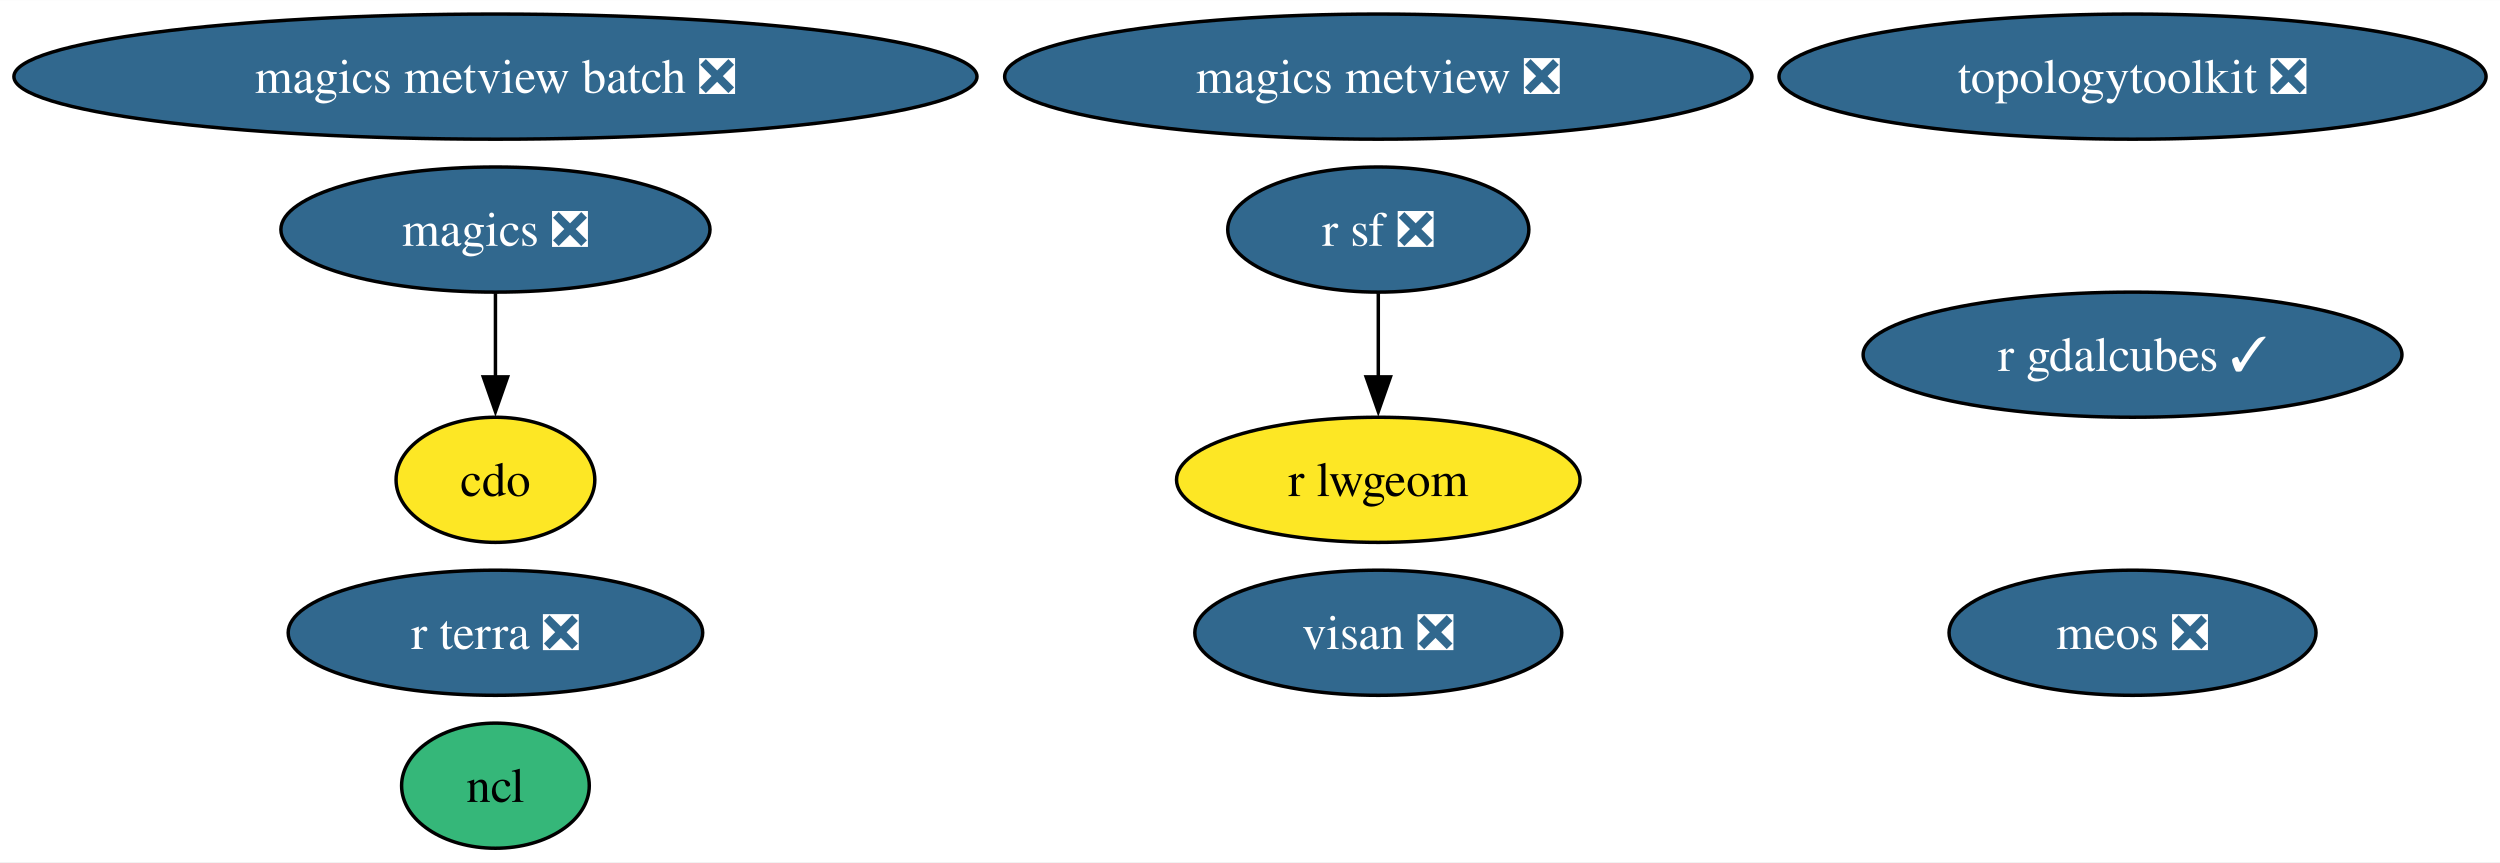
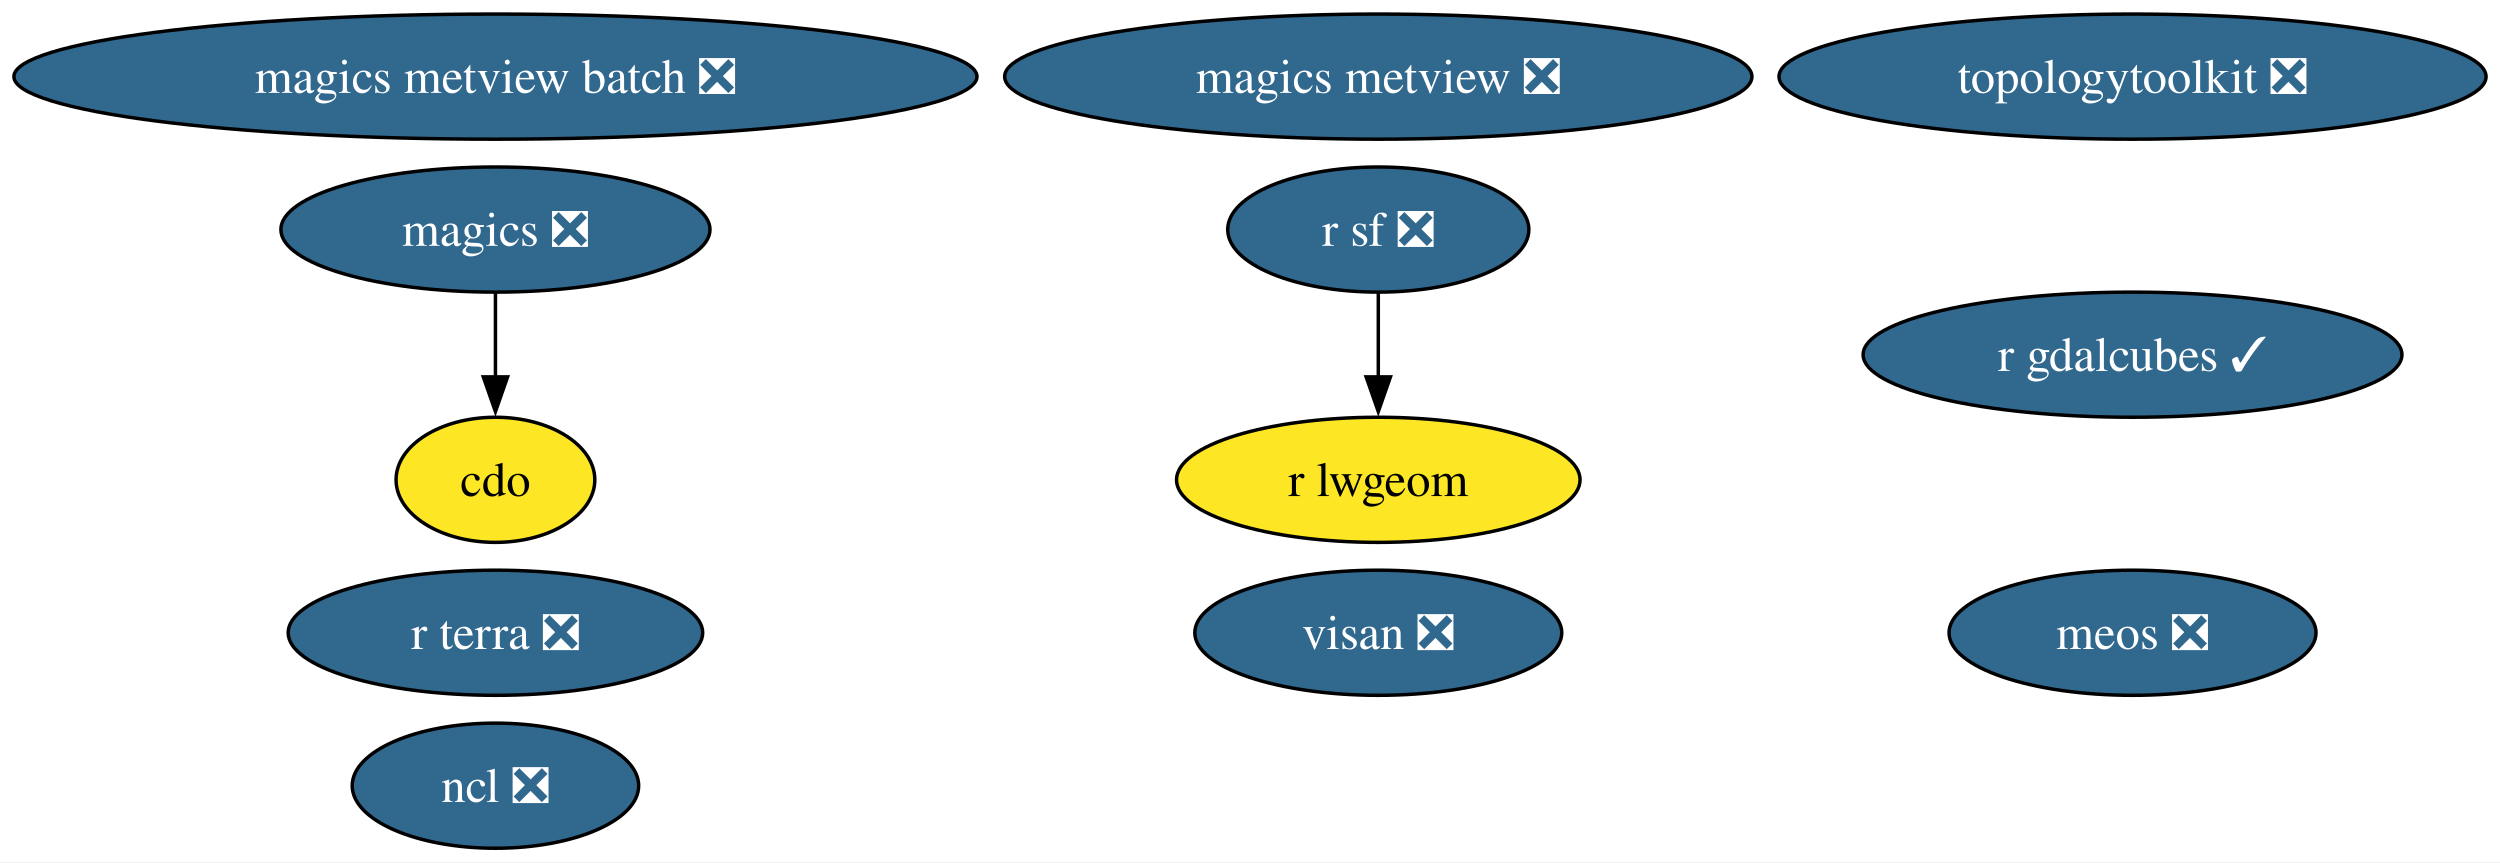
<svg xmlns="http://www.w3.org/2000/svg" xmlns:xlink="http://www.w3.org/1999/xlink" width="719pt" height="248pt" viewBox="0.00 0.00 719.26 248.00">
  <g id="graph0" class="graph" transform="scale(1 1) rotate(0) translate(4 244)">
    <polygon fill="white" stroke="none" points="-4,4 -4,-244 715.26,-244 715.26,4 -4,4" />
    <g id="node1" class="node">
      <g id="a_node1">
        <a xlink:href="https://github.com/conda-forge/cdo-feedstock" xlink:title="cdo">
          <ellipse fill="#fde725" stroke="black" cx="138.54" cy="-106" rx="28.59" ry="18" />
          <text text-anchor="middle" x="138.54" y="-101.33" font-family="Times,serif" font-size="14.00">cdo</text>
        </a>
      </g>
    </g>
    <g id="node2" class="node">
      <g id="a_node2">
        <a xlink:href="https://github.com/conda-forge/magics-feedstock/pull/141" xlink:title="magics ❎">
          <ellipse fill="#31688e" stroke="black" cx="138.54" cy="-178" rx="61.73" ry="18" />
          <text text-anchor="middle" x="138.54" y="-173.32" font-family="Times,serif" font-size="14.00" fill="white">magics ❎</text>
        </a>
      </g>
    </g>
    <g id="edge1" class="edge">
      <path fill="none" stroke="black" d="M138.54,-159.7C138.54,-152.41 138.54,-143.73 138.54,-135.54" />
      <polygon fill="black" stroke="black" points="142.04,-135.62 138.54,-125.62 135.04,-135.62 142.04,-135.62" />
    </g>
    <g id="node3" class="node">
      <g id="a_node3">
-         <a xlink:href="https://github.com/conda-forge/ncl-feedstock" xlink:title="ncl">
-           <ellipse fill="#35b779" stroke="black" cx="138.54" cy="-18" rx="27" ry="18" />
-           <text text-anchor="middle" x="138.54" y="-13.32" font-family="Times,serif" font-size="14.00">ncl</text>
+         <a xlink:href="https://github.com/conda-forge/ncl-feedstock/pull/161" xlink:title="ncl ❎">
+           <ellipse fill="#31688e" stroke="black" cx="138.54" cy="-18" rx="41.21" ry="18" />
+           <text text-anchor="middle" x="138.54" y="-13.32" font-family="Times,serif" font-size="14.00" fill="white">ncl ❎</text>
        </a>
      </g>
    </g>
    <g id="node4" class="node">
      <g id="a_node4">
        <a xlink:href="https://github.com/conda-forge/r-sf-feedstock/pull/140" xlink:title="r sf ❎">
          <ellipse fill="#31688e" stroke="black" cx="392.54" cy="-178" rx="43.32" ry="18" />
          <text text-anchor="middle" x="392.54" y="-173.32" font-family="Times,serif" font-size="14.00" fill="white">r sf ❎</text>
        </a>
      </g>
    </g>
    <g id="node5" class="node">
      <g id="a_node5">
        <a xlink:href="https://github.com/conda-forge/r-lwgeom-feedstock" xlink:title="r lwgeom">
          <ellipse fill="#fde725" stroke="black" cx="392.54" cy="-106" rx="58.05" ry="18" />
          <text text-anchor="middle" x="392.54" y="-101.33" font-family="Times,serif" font-size="14.00">r lwgeom</text>
        </a>
      </g>
    </g>
    <g id="edge2" class="edge">
      <path fill="none" stroke="black" d="M392.54,-159.7C392.54,-152.41 392.54,-143.73 392.54,-135.54" />
      <polygon fill="black" stroke="black" points="396.04,-135.62 392.54,-125.62 389.04,-135.62 396.04,-135.62" />
    </g>
    <g id="node6" class="node">
      <g id="a_node6">
        <a xlink:href="https://github.com/conda-forge/topologytoolkit-feedstock/pull/69" xlink:title="topologytoolkit ❎">
          <ellipse fill="#31688e" stroke="black" cx="609.54" cy="-222" rx="101.71" ry="18" />
          <text text-anchor="middle" x="609.54" y="-217.32" font-family="Times,serif" font-size="14.00" fill="white">topologytoolkit ❎</text>
        </a>
      </g>
    </g>
    <g id="node7" class="node">
      <g id="a_node7">
        <a xlink:href="https://github.com/conda-forge/magics-metview-feedstock/pull/81" xlink:title="magics metview ❎">
          <ellipse fill="#31688e" stroke="black" cx="392.54" cy="-222" rx="107.5" ry="18" />
          <text text-anchor="middle" x="392.54" y="-217.32" font-family="Times,serif" font-size="14.00" fill="white">magics metview ❎</text>
        </a>
      </g>
    </g>
    <g id="node8" class="node">
      <g id="a_node8">
        <a xlink:href="https://github.com/conda-forge/magics-metview-batch-feedstock/pull/72" xlink:title="magics metview batch ❎">
          <ellipse fill="#31688e" stroke="black" cx="138.54" cy="-222" rx="138.54" ry="18" />
          <text text-anchor="middle" x="138.54" y="-217.32" font-family="Times,serif" font-size="14.00" fill="white">magics metview batch ❎</text>
        </a>
      </g>
    </g>
    <g id="node9" class="node">
      <g id="a_node9">
        <a xlink:href="https://github.com/conda-forge/r-gdalcubes-feedstock/pull/67" xlink:title="r gdalcubes ✓">
          <ellipse fill="#31688e" stroke="black" cx="609.54" cy="-142" rx="77.51" ry="18" />
          <text text-anchor="middle" x="609.54" y="-137.32" font-family="Times,serif" font-size="14.00" fill="white">r gdalcubes ✓</text>
        </a>
      </g>
    </g>
    <g id="node10" class="node">
      <g id="a_node10">
        <a xlink:href="https://github.com/conda-forge/r-terra-feedstock/pull/116" xlink:title="r terra ❎">
          <ellipse fill="#31688e" stroke="black" cx="138.54" cy="-62" rx="59.63" ry="18" />
          <text text-anchor="middle" x="138.54" y="-57.33" font-family="Times,serif" font-size="14.00" fill="white">r terra ❎</text>
        </a>
      </g>
    </g>
    <g id="node11" class="node">
      <g id="a_node11">
        <a xlink:href="https://github.com/conda-forge/visan-feedstock/pull/28" xlink:title="visan ❎">
          <ellipse fill="#31688e" stroke="black" cx="392.54" cy="-62" rx="52.79" ry="18" />
          <text text-anchor="middle" x="392.54" y="-57.33" font-family="Times,serif" font-size="14.00" fill="white">visan ❎</text>
        </a>
      </g>
    </g>
    <g id="node12" class="node">
      <g id="a_node12">
        <a xlink:href="https://github.com/conda-forge/meos-feedstock/pull/13" xlink:title="meos ❎">
          <ellipse fill="#31688e" stroke="black" cx="609.54" cy="-62" rx="52.79" ry="18" />
          <text text-anchor="middle" x="609.54" y="-57.33" font-family="Times,serif" font-size="14.00" fill="white">meos ❎</text>
        </a>
      </g>
    </g>
  </g>
</svg>
